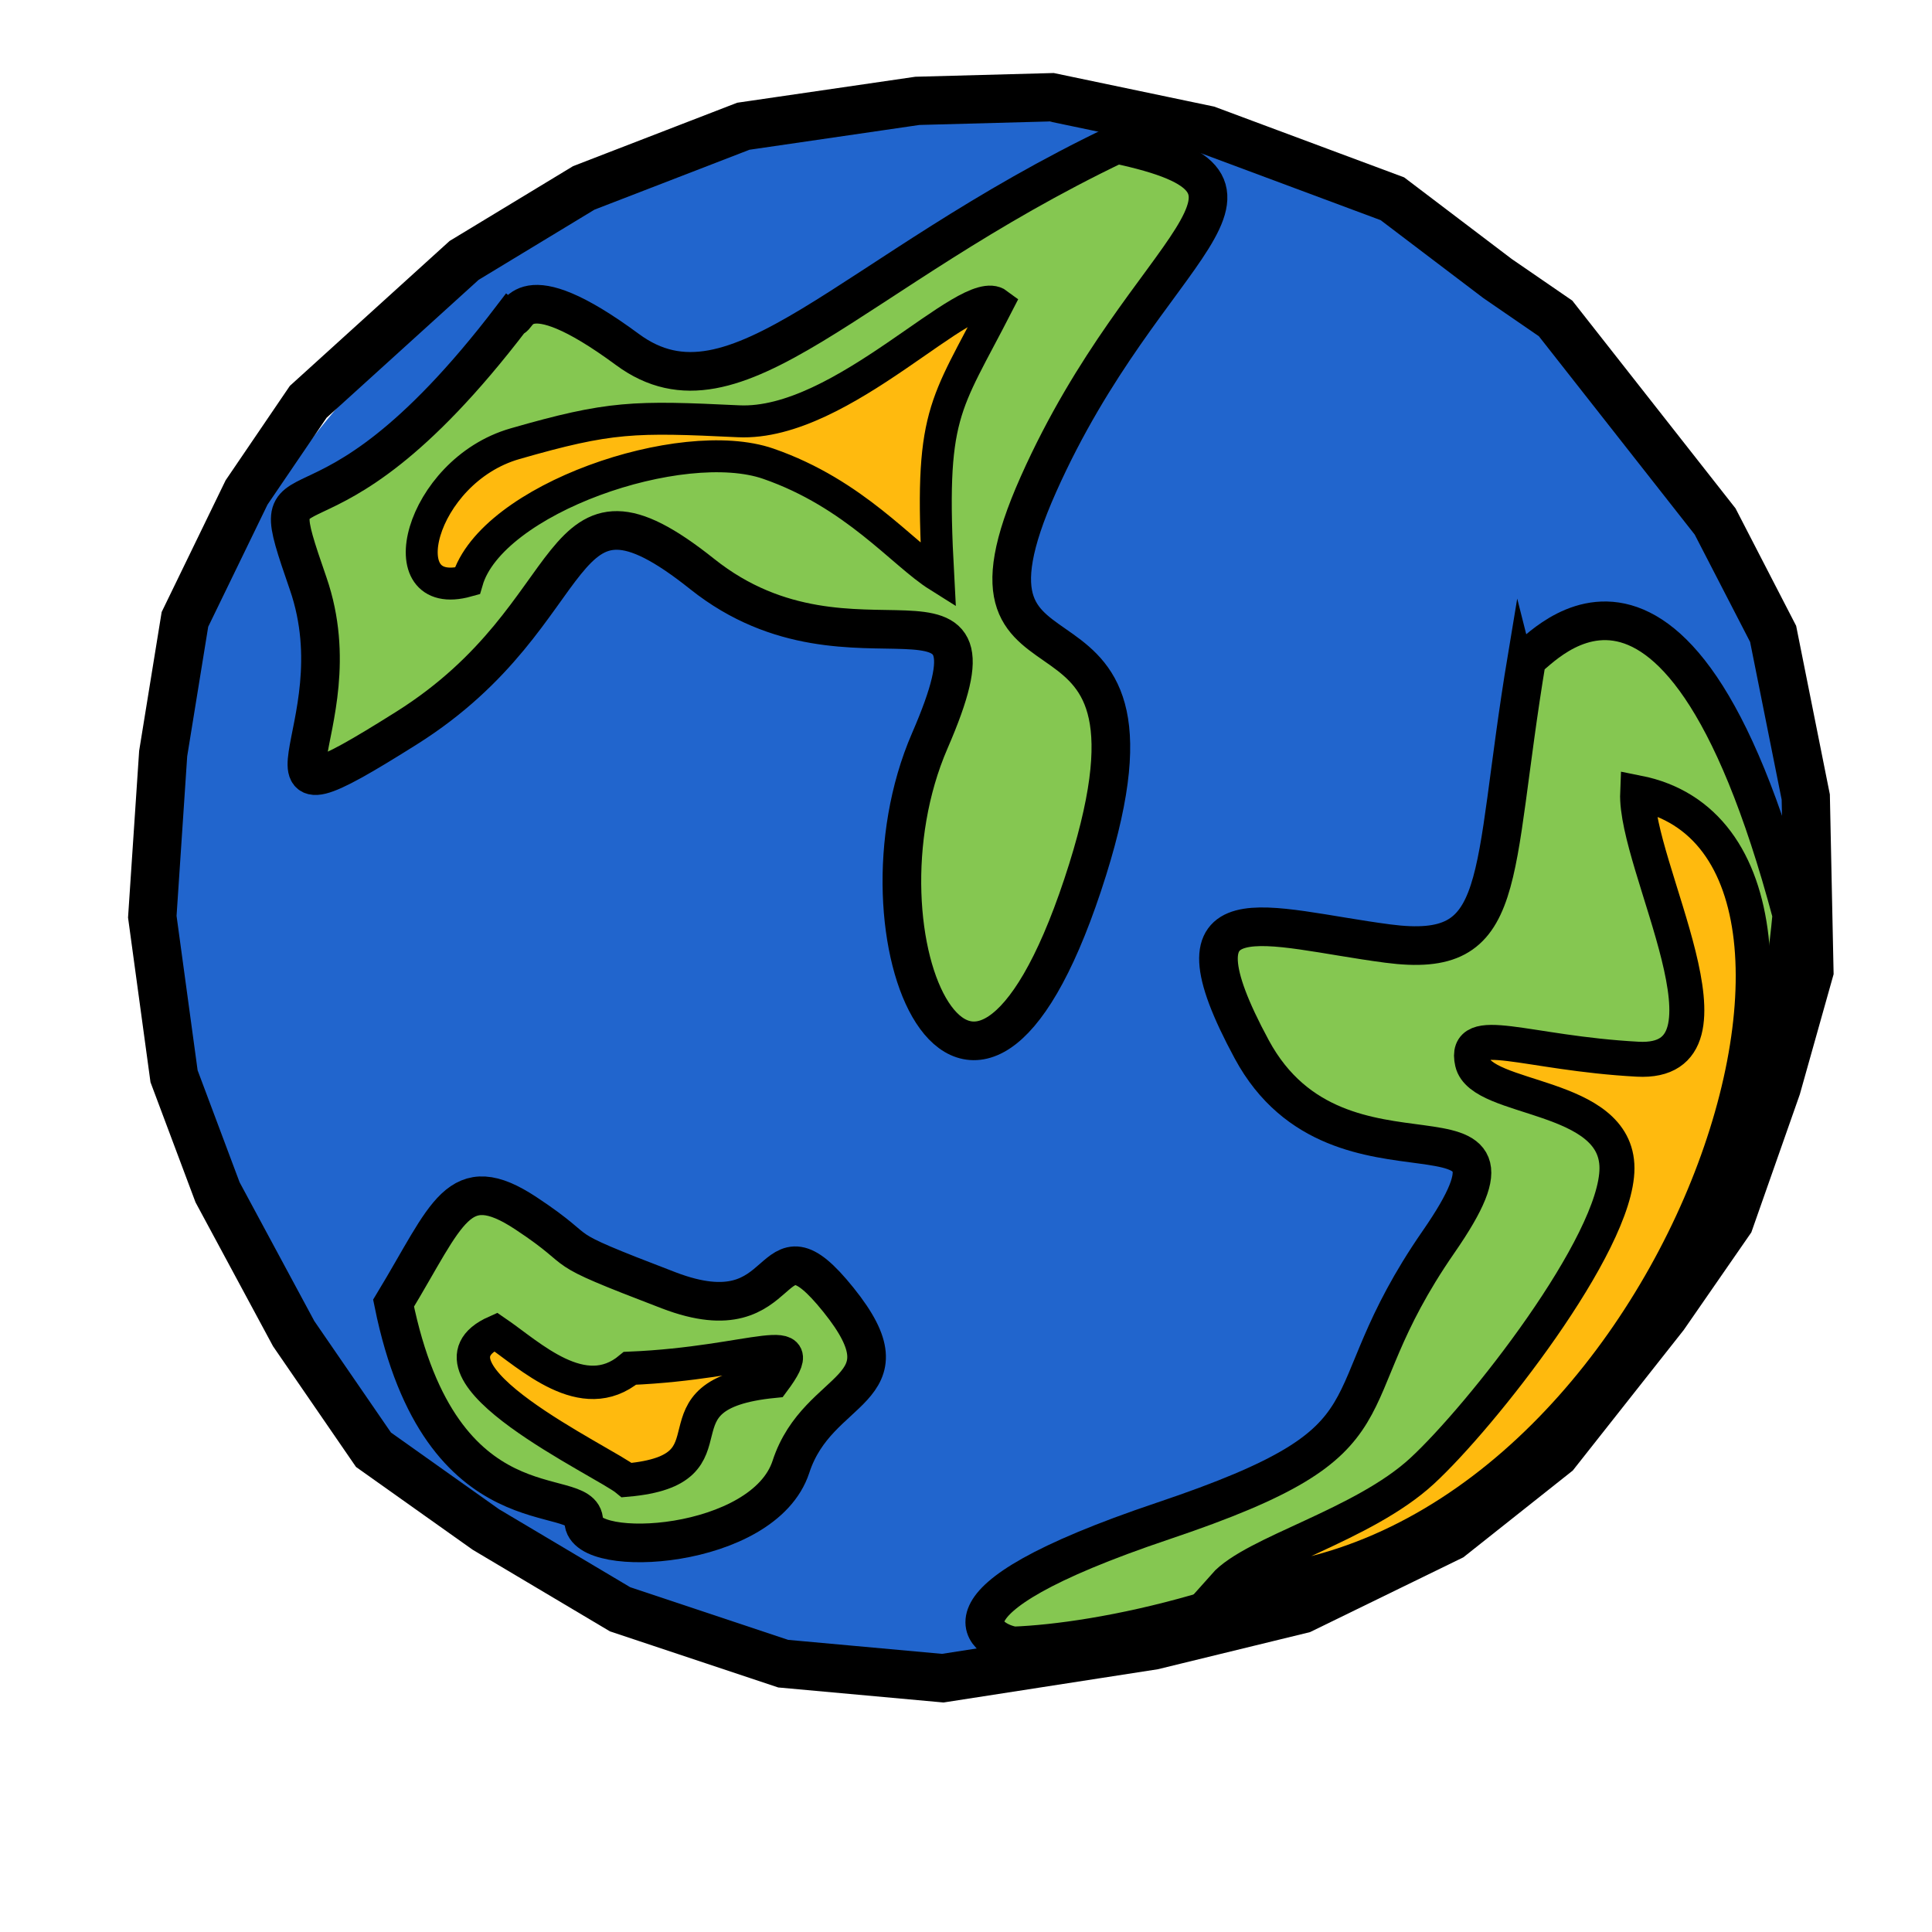
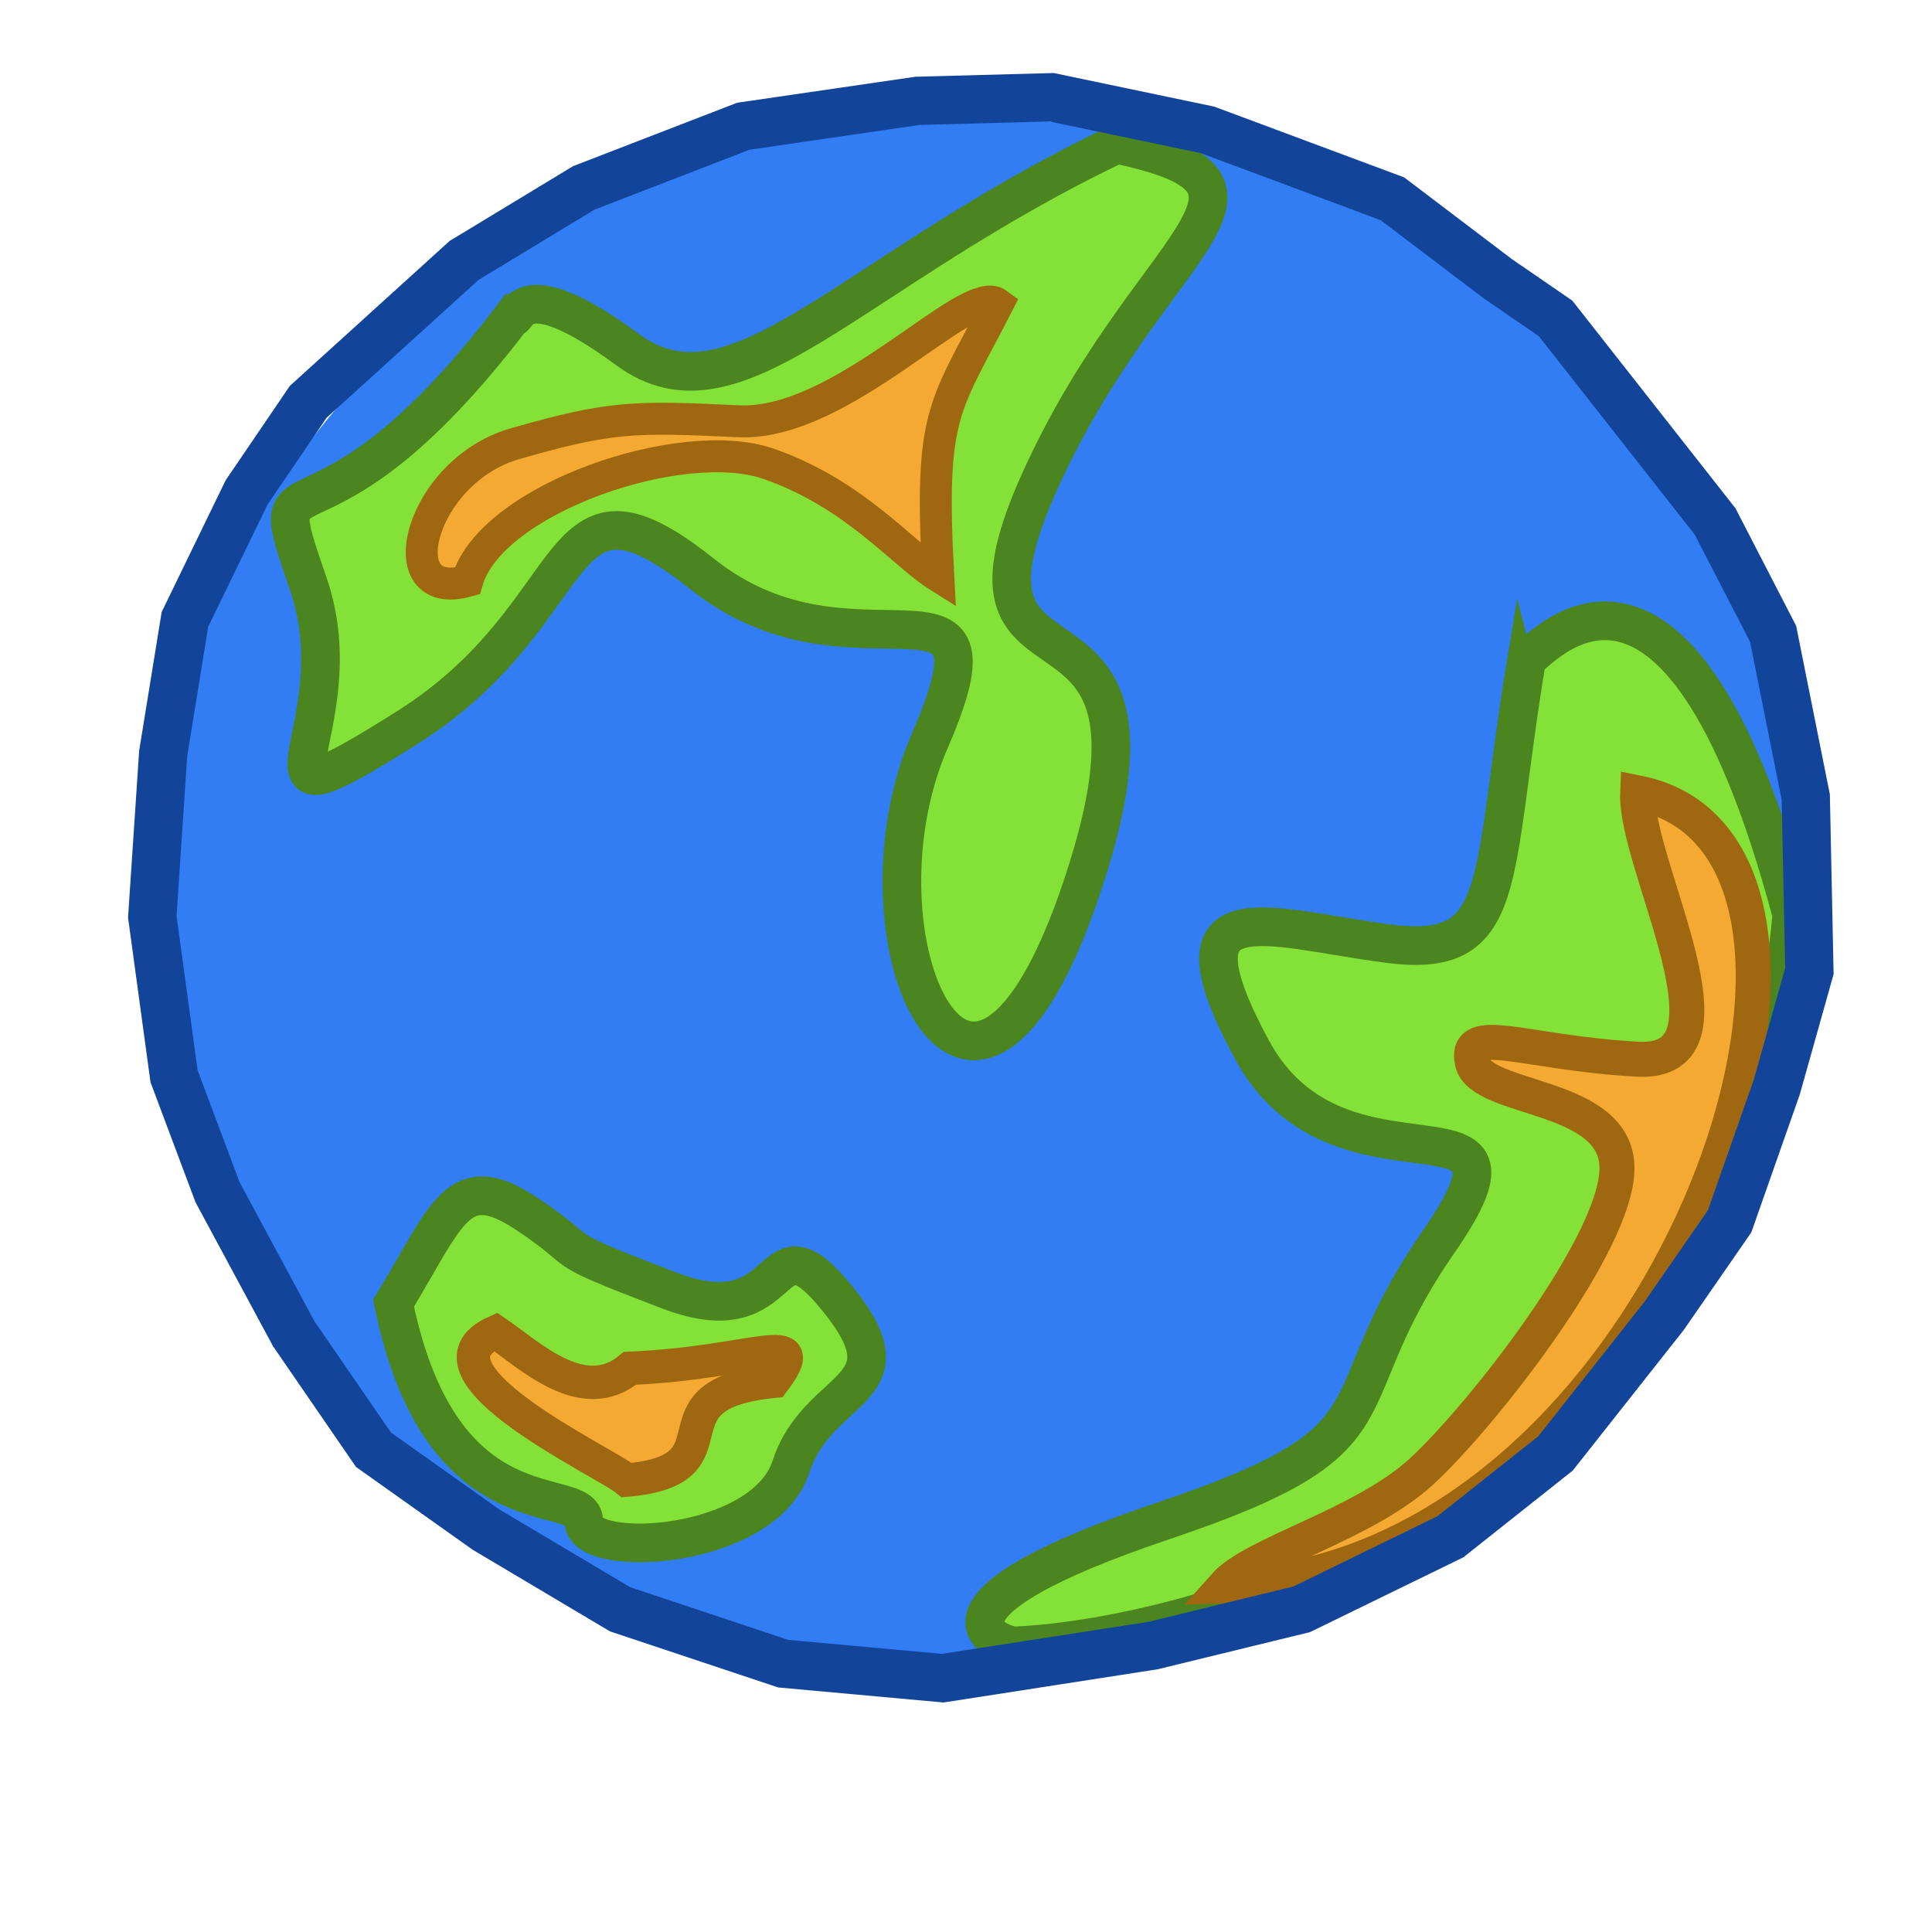
<svg xmlns="http://www.w3.org/2000/svg" xmlns:xlink="http://www.w3.org/1999/xlink" width="100" height="100" id="svg2" version="1.0">
  <defs id="defs4">
    <linearGradient id="linearGradient583">
      <stop id="stop584" offset="0" style="stop-color:#ffffff;stop-opacity:0.467;" />
      <stop id="stop585" offset="1" style="stop-color:#ffffff;stop-opacity:0.108;" />
    </linearGradient>
    <radialGradient cx="201.955" cy="183.45" fx="201.955" fy="183.45" id="radialGradient579" r="123.087" xlink:href="#linearGradient583" gradientTransform="scale(1.003256,0.996755)" gradientUnits="userSpaceOnUse" />
  </defs>
  <g id="layer1">
-     <path transform="matrix(0.193906,0,0,0.18352,-2.273011,-1.08477)" style="font-size:12px;fill:#2165cd;fill-opacity:1;fill-rule:evenodd;stroke-width:13.253;stroke:none;stroke-opacity:1;stroke-miterlimit:4;stroke-dasharray:none" id="path575" d="M 492.925 257.811 A 219.869 218.445 0 1 1  53.187,257.811 A 219.869 218.445 0 1 1  492.925 257.811 z" />
-     <path style="fill:#85c751;fill-opacity:1;fill-rule:evenodd;stroke:black;stroke-width:2;stroke-linecap:butt;stroke-linejoin:miter;stroke-opacity:1;stroke-miterlimit:4;stroke-dasharray:none" id="path580" d="M 26.5,16.432 C 16.127,30.044 13.314,22.574 15.952,30.21 C 18.589,37.846 11.556,43.656 21.05,37.68 C 30.544,31.704 28.434,23.404 36.346,29.712 C 44.257,36.02 52.52,28.218 48.125,38.344 C 43.73,48.47 50.235,63.244 56.036,45.814 C 61.838,28.384 48.125,37.68 53.751,25.064 C 59.377,12.448 67.991,9.626 57.794,7.468 C 43.905,14.108 38.104,22.242 32.478,18.092 C 26.852,13.942 26.852,16.598 26.5,16.432 z " />
-     <path style="fill:#85c751;fill-opacity:1;fill-rule:evenodd;stroke:black;stroke-width:2;stroke-linecap:butt;stroke-linejoin:miter;stroke-miterlimit:4;stroke-dasharray:none;stroke-opacity:1" id="path586" d="M 79.032,34.064 C 77.098,45.684 78.153,49.668 71.824,48.838 C 65.494,48.008 60.22,45.85 64.791,54.316 C 69.362,62.782 80.438,55.644 74.461,64.276 C 68.483,72.908 73.054,74.402 60.22,78.718 C 47.386,83.034 51.254,85.026 52.484,85.192 C 61.099,84.86 89.932,78.386 92.745,47.344 C 86.592,24.27 79.208,34.396 79.032,34.064 z " />
-     <path style="fill:#85c751;fill-opacity:1;fill-rule:evenodd;stroke:black;stroke-width:2;stroke-linecap:butt;stroke-linejoin:miter;stroke-miterlimit:4;stroke-dasharray:none;stroke-opacity:1" id="path587" d="M 20.371,67.451 C 23.184,62.803 23.711,60.479 27.227,62.803 C 30.743,65.127 28.106,64.297 34.611,66.787 C 41.116,69.277 39.534,62.471 43.402,67.285 C 47.27,72.099 42.347,71.601 40.94,75.917 C 39.534,80.233 30.216,80.731 30.216,78.739 C 30.216,76.747 22.832,79.569 20.371,67.451 z " />
-     <path style="fill:#ffba0e;fill-opacity:1;fill-rule:evenodd;stroke:black;stroke-width:1.653;stroke-linecap:butt;stroke-linejoin:miter;stroke-miterlimit:4;stroke-dasharray:none;stroke-opacity:1" id="path606" d="M 51.648,15.733 C 50.105,14.57 43.625,22.064 38.224,21.805 C 32.824,21.547 31.59,21.547 26.652,22.968 C 21.715,24.389 20.017,31.237 24.183,30.074 C 25.418,25.81 35.293,22.451 39.767,24.002 C 44.242,25.552 46.711,28.653 48.562,29.816 C 48.099,21.288 48.871,21.159 51.648,15.733 z " />
-     <path style="fill:#ffba0e;fill-opacity:1;fill-rule:evenodd;stroke:black;stroke-width:1.727;stroke-linecap:butt;stroke-linejoin:miter;stroke-miterlimit:4;stroke-dasharray:none;stroke-opacity:1" id="path607" d="M 25.655,68.939 C 27.433,70.15 30.182,72.841 32.607,70.823 C 39.074,70.554 42.146,68.67 40.044,71.496 C 33.253,72.169 38.589,76.071 32.445,76.61 C 31.313,75.667 21.128,70.957 25.655,68.939 z " />
-     <path style="fill:#ffba0e;fill-opacity:1;fill-rule:evenodd;stroke:black;stroke-width:1.811;stroke-linecap:butt;stroke-linejoin:miter;stroke-miterlimit:4;stroke-dasharray:none;stroke-opacity:1" id="path608" d="M 84.764,41.036 C 84.611,44.796 90.569,55.138 84.764,54.824 C 78.958,54.511 75.75,52.944 76.208,54.981 C 76.667,57.018 83.694,56.548 83.694,60.465 C 83.694,64.383 76.667,73.314 73.611,76.134 C 70.556,78.955 64.903,80.365 63.376,82.089 C 86.291,81.462 98.971,43.856 84.764,41.036 z " />
-     <path style="fill:none;fill-opacity:0.75;fill-rule:evenodd;stroke:black;stroke-width:2.5;stroke-linecap:butt;stroke-linejoin:miter;stroke-opacity:1;stroke-miterlimit:4;stroke-dasharray:none" d="M 15.953,20.798 L 24.023,13.478 L 30.217,9.725 L 38.475,6.534 L 47.484,5.22 L 54.428,5.033 L 62.498,6.722 L 72.07,10.288 L 77.513,14.417 L 80.516,16.481 L 88.774,26.991 L 91.777,32.81 L 93.466,41.255 L 93.654,50.264 L 91.965,56.27 L 89.525,63.214 L 86.146,68.094 L 80.516,75.226 L 75.073,79.543 L 67.378,83.296 L 59.683,85.173 L 48.797,86.862 L 40.539,86.111 L 32.094,83.296 L 25.149,79.167 L 19.331,75.038 L 15.202,69.032 L 11.261,61.713 L 9.009,55.707 L 7.883,47.449 L 8.446,39.003 L 9.572,32.059 L 12.762,25.49 L 15.953,20.798 z " id="path18263" />
+     <path transform="matrix(0.193906,0,0,0.18352,-2.273011,-1.08477)" style="font-size:12px;fill:#327cf4;fill-opacity:1;fill-rule:evenodd;stroke-width:13.253;stroke:none;stroke-opacity:1;stroke-miterlimit:4;stroke-dasharray:none" id="path575" d="M 492.925 257.811 A 219.869 218.445 0 1 1  53.187,257.811 A 219.869 218.445 0 1 1  492.925 257.811 z" />
+     <path style="fill:#83e137;fill-opacity:1;fill-rule:evenodd;stroke:#4b851f;stroke-width:2;stroke-linecap:butt;stroke-linejoin:miter;stroke-opacity:1;stroke-miterlimit:4;stroke-dasharray:none" id="path580" d="M 26.5,16.432 C 16.127,30.044 13.314,22.574 15.952,30.21 C 18.589,37.846 11.556,43.656 21.05,37.68 C 30.544,31.704 28.434,23.404 36.346,29.712 C 44.257,36.02 52.52,28.218 48.125,38.344 C 43.73,48.47 50.235,63.244 56.036,45.814 C 61.838,28.384 48.125,37.68 53.751,25.064 C 59.377,12.448 67.991,9.626 57.794,7.468 C 43.905,14.108 38.104,22.242 32.478,18.092 C 26.852,13.942 26.852,16.598 26.5,16.432 z " />
+     <path style="fill:#83e137;fill-opacity:1;fill-rule:evenodd;stroke:#4b851f;stroke-width:2;stroke-linecap:butt;stroke-linejoin:miter;stroke-miterlimit:4;stroke-dasharray:none;stroke-opacity:1" id="path586" d="M 79.032,34.064 C 77.098,45.684 78.153,49.668 71.824,48.838 C 65.494,48.008 60.22,45.85 64.791,54.316 C 69.362,62.782 80.438,55.644 74.461,64.276 C 68.483,72.908 73.054,74.402 60.22,78.718 C 47.386,83.034 51.254,85.026 52.484,85.192 C 61.099,84.86 89.932,78.386 92.745,47.344 C 86.592,24.27 79.208,34.396 79.032,34.064 z " />
+     <path style="fill:#83e137;fill-opacity:1;fill-rule:evenodd;stroke:#4b851f;stroke-width:2;stroke-linecap:butt;stroke-linejoin:miter;stroke-miterlimit:4;stroke-dasharray:none;stroke-opacity:1" id="path587" d="M 20.371,67.451 C 23.184,62.803 23.711,60.479 27.227,62.803 C 30.743,65.127 28.106,64.297 34.611,66.787 C 41.116,69.277 39.534,62.471 43.402,67.285 C 47.27,72.099 42.347,71.601 40.94,75.917 C 39.534,80.233 30.216,80.731 30.216,78.739 C 30.216,76.747 22.832,79.569 20.371,67.451 z " />
+     <path style="fill:#f4a932;fill-opacity:1;fill-rule:evenodd;stroke:#9f6710;stroke-width:1.653;stroke-linecap:butt;stroke-linejoin:miter;stroke-miterlimit:4;stroke-dasharray:none;stroke-opacity:1" id="path606" d="M 51.648,15.733 C 50.105,14.57 43.625,22.064 38.224,21.805 C 32.824,21.547 31.59,21.547 26.652,22.968 C 21.715,24.389 20.017,31.237 24.183,30.074 C 25.418,25.81 35.293,22.451 39.767,24.002 C 44.242,25.552 46.711,28.653 48.562,29.816 C 48.099,21.288 48.871,21.159 51.648,15.733 z " />
+     <path style="fill:#f4a932;fill-opacity:1;fill-rule:evenodd;stroke:#9f6710;stroke-width:1.727;stroke-linecap:butt;stroke-linejoin:miter;stroke-miterlimit:4;stroke-dasharray:none;stroke-opacity:1" id="path607" d="M 25.655,68.939 C 27.433,70.15 30.182,72.841 32.607,70.823 C 39.074,70.554 42.146,68.67 40.044,71.496 C 33.253,72.169 38.589,76.071 32.445,76.61 C 31.313,75.667 21.128,70.957 25.655,68.939 z " />
+     <path style="fill:#f4a932;fill-opacity:1;fill-rule:evenodd;stroke:#9f6710;stroke-width:1.811;stroke-linecap:butt;stroke-linejoin:miter;stroke-miterlimit:4;stroke-dasharray:none;stroke-opacity:1" id="path608" d="M 84.764,41.036 C 84.611,44.796 90.569,55.138 84.764,54.824 C 78.958,54.511 75.75,52.944 76.208,54.981 C 76.667,57.018 83.694,56.548 83.694,60.465 C 83.694,64.383 76.667,73.314 73.611,76.134 C 70.556,78.955 64.903,80.365 63.376,82.089 C 86.291,81.462 98.971,43.856 84.764,41.036 z " />
+     <path style="fill:none;fill-opacity:0.75;fill-rule:evenodd;stroke:#12459a;stroke-width:2.5;stroke-linecap:butt;stroke-linejoin:miter;stroke-opacity:1;stroke-miterlimit:4;stroke-dasharray:none" d="M 15.953,20.798 L 24.023,13.478 L 30.217,9.725 L 38.475,6.534 L 47.484,5.22 L 54.428,5.033 L 62.498,6.722 L 72.07,10.288 L 77.513,14.417 L 80.516,16.481 L 88.774,26.991 L 91.777,32.81 L 93.466,41.255 L 93.654,50.264 L 91.965,56.27 L 89.525,63.214 L 86.146,68.094 L 80.516,75.226 L 75.073,79.543 L 67.378,83.296 L 59.683,85.173 L 48.797,86.862 L 40.539,86.111 L 32.094,83.296 L 25.149,79.167 L 19.331,75.038 L 15.202,69.032 L 11.261,61.713 L 9.009,55.707 L 7.883,47.449 L 8.446,39.003 L 9.572,32.059 L 12.762,25.49 L 15.953,20.798 z " id="path18263" />
  </g>
</svg>
